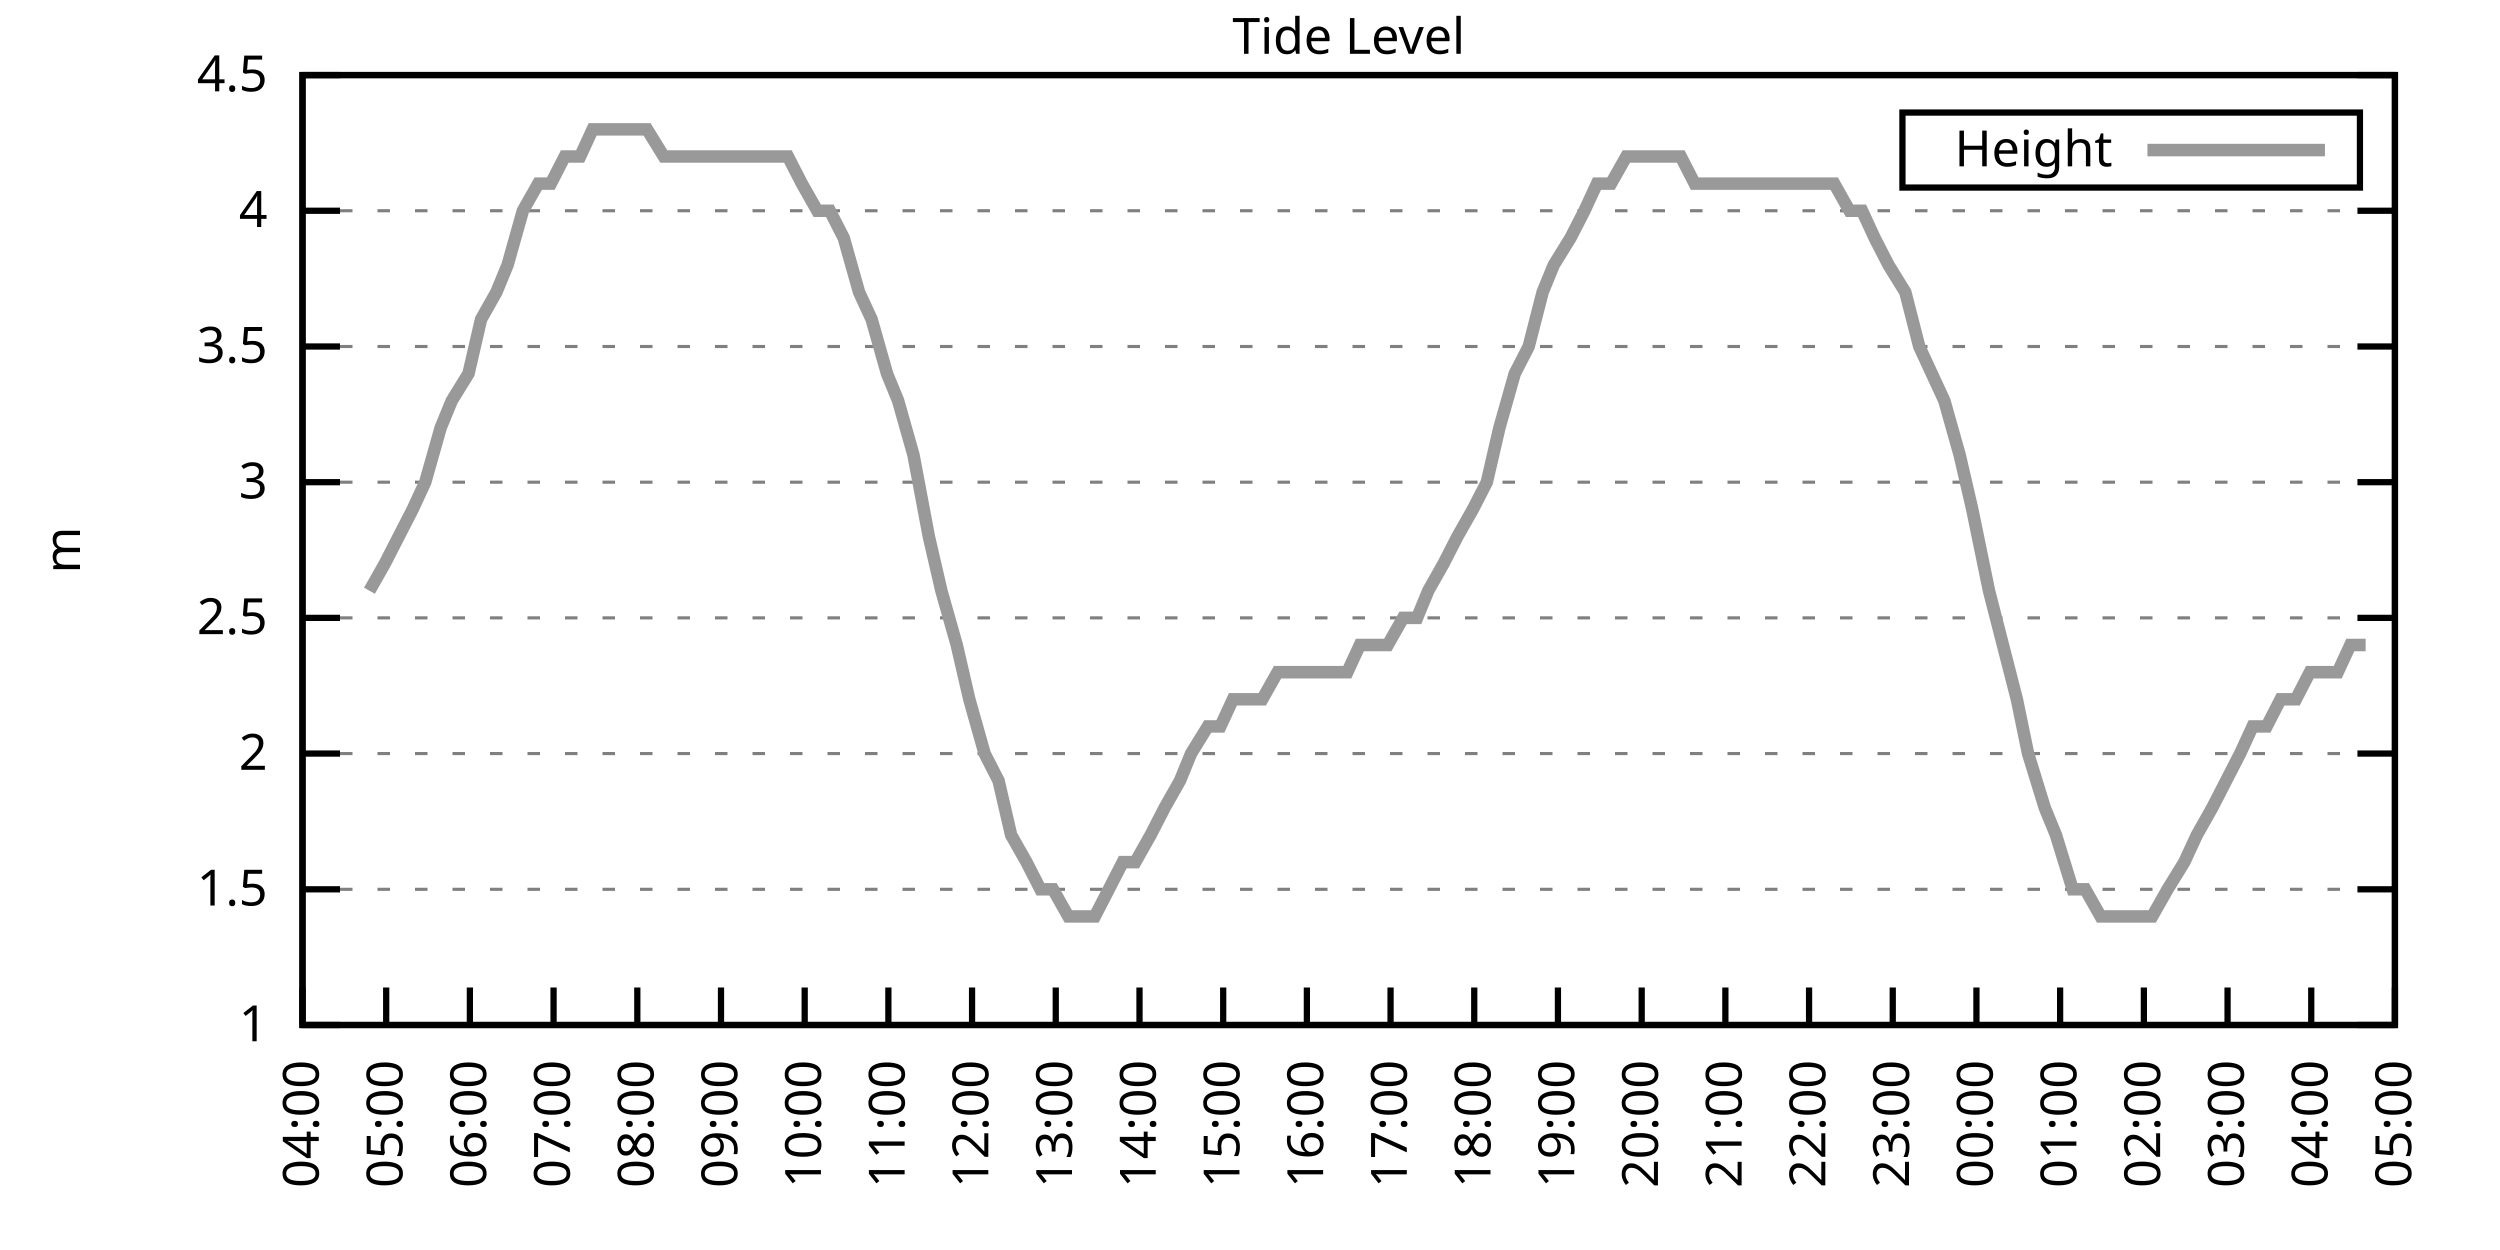
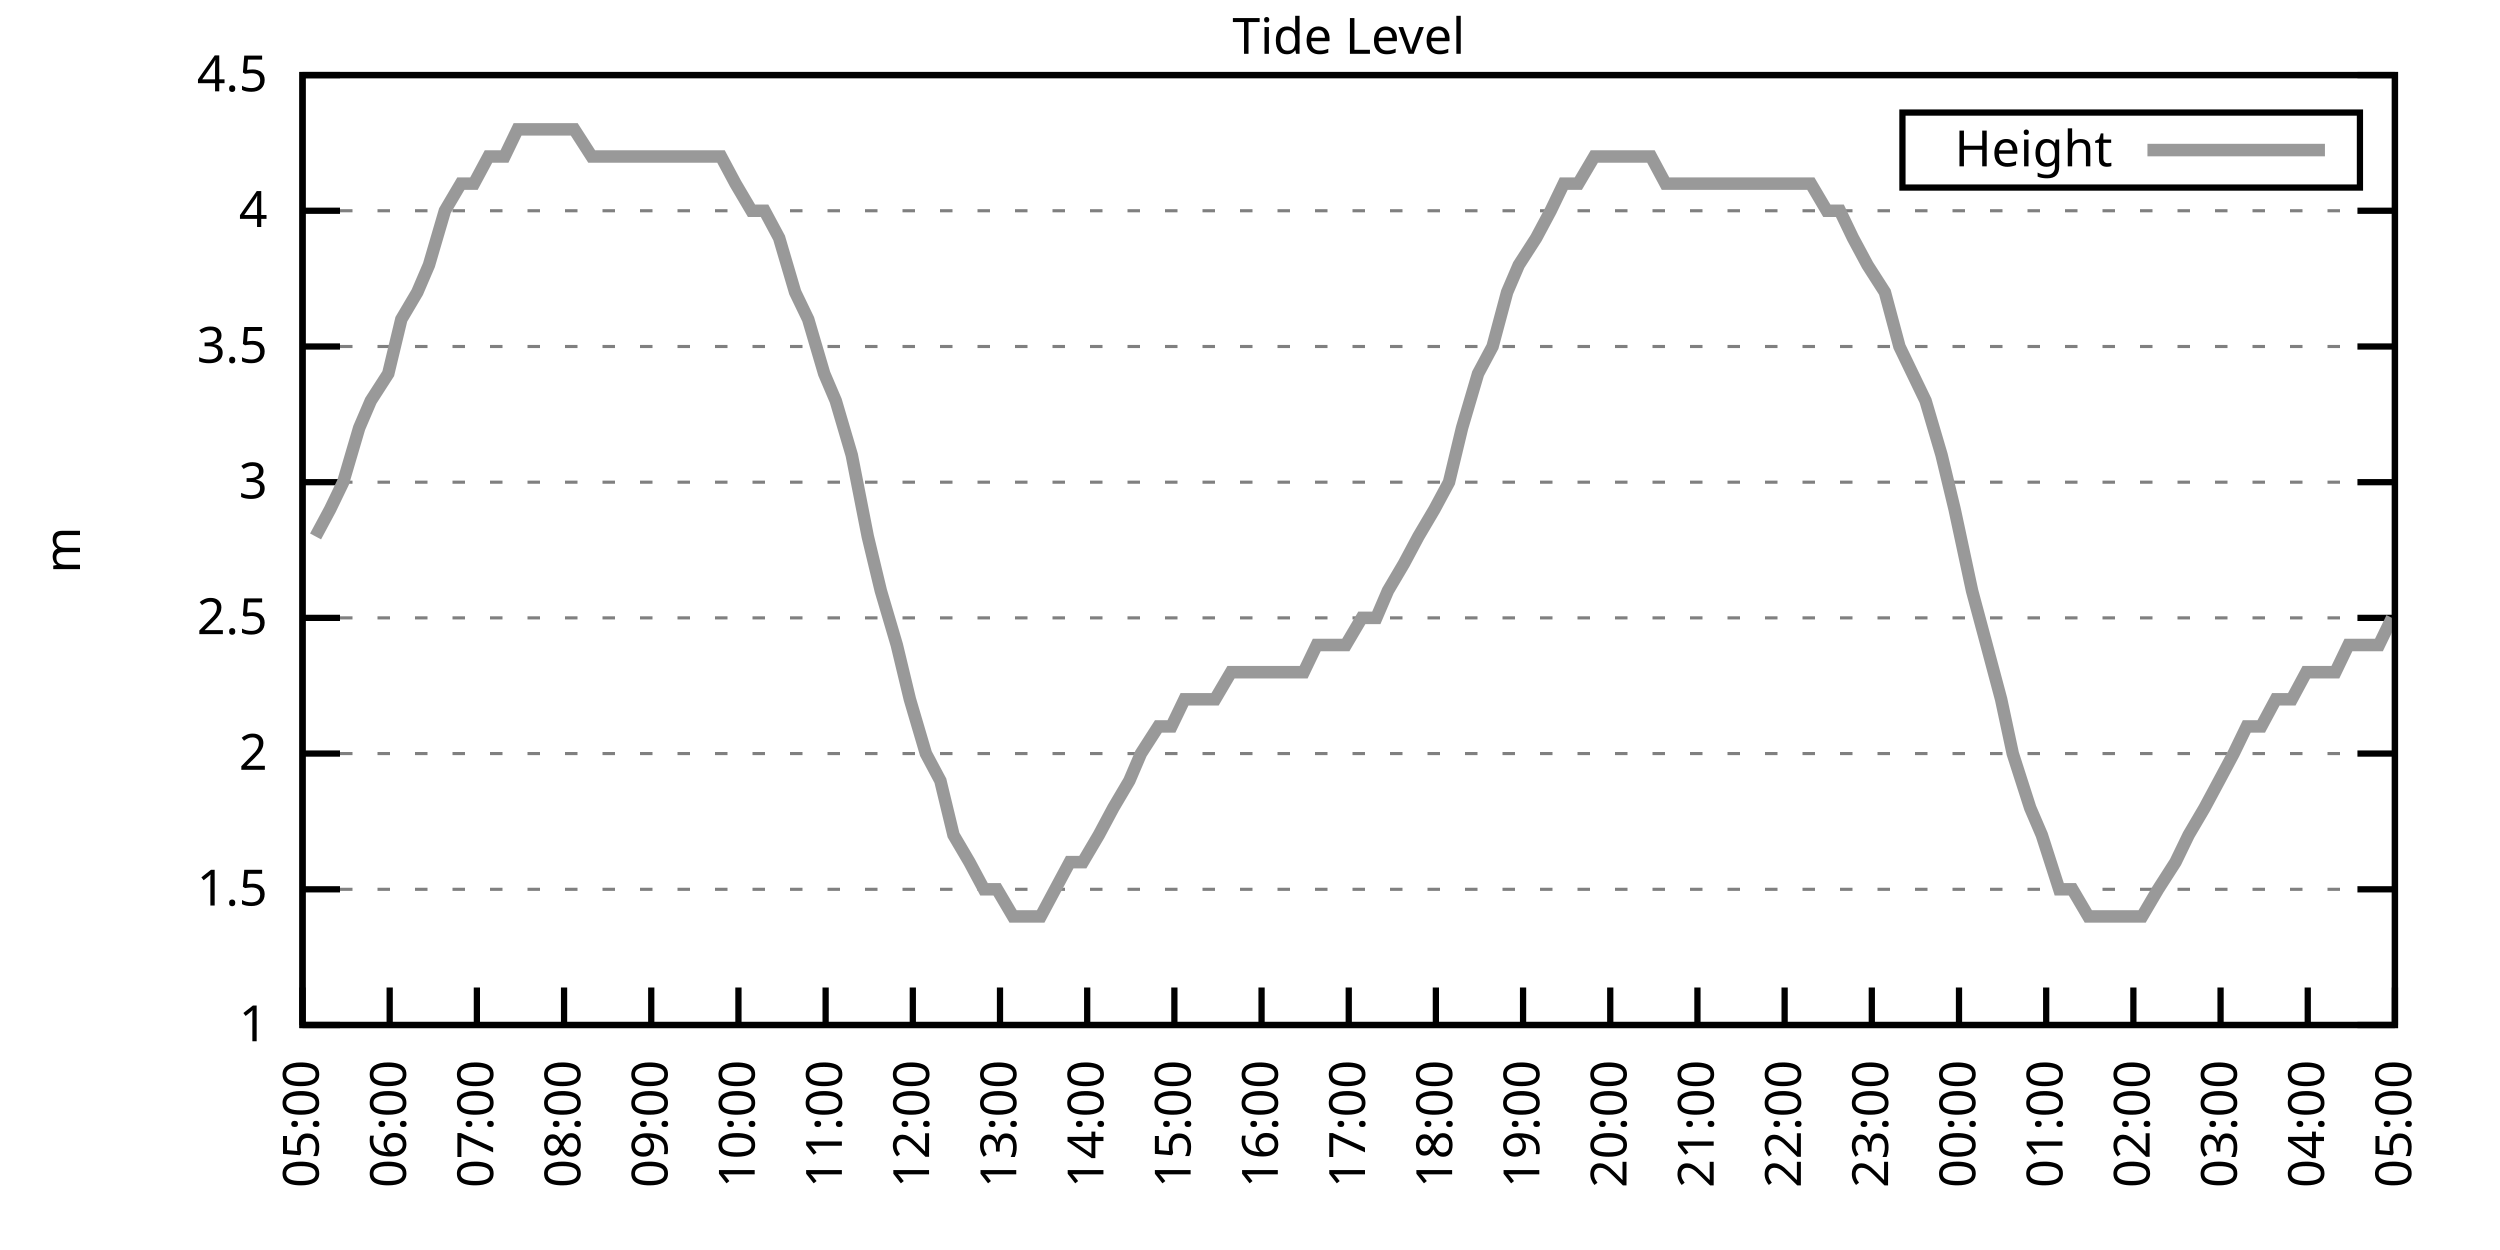
<svg xmlns="http://www.w3.org/2000/svg" xmlns:xlink="http://www.w3.org/1999/xlink" width="400" height="200" viewBox="0 0 400 200">
  <g id="gnuplot_canvas">
    <rect x="0" y="0" width="400" height="200" fill="none" />
    <defs>
      <circle id="gpDot" r="0.5" stroke-width="0.5" stroke="currentColor" />
      <path id="gpPt0" stroke-width="0.333" stroke="currentColor" d="M-1,0 h2 M0,-1 v2" />
      <path id="gpPt1" stroke-width="0.333" stroke="currentColor" d="M-1,-1 L1,1 M1,-1 L-1,1" />
      <path id="gpPt2" stroke-width="0.333" stroke="currentColor" d="M-1,0 L1,0 M0,-1 L0,1 M-1,-1 L1,1 M-1,1 L1,-1" />
      <rect id="gpPt3" stroke-width="0.333" stroke="currentColor" x="-1" y="-1" width="2" height="2" />
      <rect id="gpPt4" stroke-width="0.333" stroke="currentColor" fill="currentColor" x="-1" y="-1" width="2" height="2" />
      <circle id="gpPt5" stroke-width="0.333" stroke="currentColor" cx="0" cy="0" r="1" />
      <use xlink:href="#gpPt5" id="gpPt6" fill="currentColor" stroke="none" />
      <path id="gpPt7" stroke-width="0.333" stroke="currentColor" d="M0,-1.33 L-1.33,0.67 L1.33,0.67 z" />
      <use xlink:href="#gpPt7" id="gpPt8" fill="currentColor" stroke="none" />
      <use xlink:href="#gpPt7" id="gpPt9" stroke="currentColor" transform="rotate(180)" />
      <use xlink:href="#gpPt9" id="gpPt10" fill="currentColor" stroke="none" />
      <use xlink:href="#gpPt3" id="gpPt11" stroke="currentColor" transform="rotate(45)" />
      <use xlink:href="#gpPt11" id="gpPt12" fill="currentColor" stroke="none" />
      <path id="gpPt13" stroke-width="0.333" stroke="currentColor" d="M0,1.330 L1.265,0.411 L0.782,-1.067 L-0.782,-1.076 L-1.265,0.411 z" />
      <use xlink:href="#gpPt13" id="gpPt14" fill="currentColor" stroke="none" />
      <filter id="textbox" filterUnits="objectBoundingBox" x="0" y="0" height="1" width="1">
        <feFlood flood-color="white" flood-opacity="1" result="bgnd" />
        <feComposite in="SourceGraphic" in2="bgnd" operator="atop" />
      </filter>
      <filter id="greybox" filterUnits="objectBoundingBox" x="0" y="0" height="1" width="1">
        <feFlood flood-color="lightgrey" flood-opacity="1" result="grey" />
        <feComposite in="SourceGraphic" in2="grey" operator="atop" />
      </filter>
    </defs>
    <g fill="none" color="white" stroke="currentColor" stroke-width="1.00" stroke-linecap="butt" stroke-linejoin="miter">
</g>
    <g fill="none" color="black" stroke="currentColor" stroke-width="1.00" stroke-linecap="butt" stroke-linejoin="miter">
      <g stroke="none" shape-rendering="crispEdges">
        <polygon fill="rgb(255, 255, 255)" points="48.40,164.00 383.18,164.00 383.18,12.02 48.40,12.02 " />
      </g>
    </g>
    <g fill="none" color="black" stroke="currentColor" stroke-width="1.00" stroke-linecap="butt" stroke-linejoin="miter">
</g>
    <g fill="none" color="black" stroke="black" stroke-width="0.50" stroke-linecap="butt" stroke-linejoin="miter">
</g>
    <g fill="none" color="gray" stroke="currentColor" stroke-width="0.50" stroke-linecap="butt" stroke-linejoin="miter">
      <path stroke="gray" stroke-dasharray="2,4" class="gridline" d="M48.40,164.00 L383.19,164.00  " />
    </g>
    <g fill="none" color="gray" stroke="gray" stroke-width="1.00" stroke-linecap="butt" stroke-linejoin="miter">
</g>
    <g fill="none" color="black" stroke="currentColor" stroke-width="1.00" stroke-linecap="butt" stroke-linejoin="miter">
      <path stroke="black" d="M48.40,164.00 L54.40,164.00 M383.19,164.00 L377.19,164.00  " />
      <g transform="translate(42.80,166.60)" stroke="none" fill="black" font-family="Sans" font-size="8.00" text-anchor="end">
        <text>
          <tspan font-family="Sans"> 1</tspan>
        </text>
      </g>
    </g>
    <g fill="none" color="black" stroke="currentColor" stroke-width="1.00" stroke-linecap="butt" stroke-linejoin="miter">
</g>
    <g fill="none" color="black" stroke="black" stroke-width="0.50" stroke-linecap="butt" stroke-linejoin="miter">
</g>
    <g fill="none" color="gray" stroke="currentColor" stroke-width="0.50" stroke-linecap="butt" stroke-linejoin="miter">
      <path stroke="gray" stroke-dasharray="2,4" class="gridline" d="M48.40,142.29 L383.19,142.29  " />
    </g>
    <g fill="none" color="gray" stroke="gray" stroke-width="1.00" stroke-linecap="butt" stroke-linejoin="miter">
</g>
    <g fill="none" color="black" stroke="currentColor" stroke-width="1.00" stroke-linecap="butt" stroke-linejoin="miter">
      <path stroke="black" d="M48.40,142.29 L54.40,142.29 M383.19,142.29 L377.19,142.29  " />
      <g transform="translate(42.80,144.89)" stroke="none" fill="black" font-family="Sans" font-size="8.00" text-anchor="end">
        <text>
          <tspan font-family="Sans"> 1.5</tspan>
        </text>
      </g>
    </g>
    <g fill="none" color="black" stroke="currentColor" stroke-width="1.00" stroke-linecap="butt" stroke-linejoin="miter">
</g>
    <g fill="none" color="black" stroke="black" stroke-width="0.50" stroke-linecap="butt" stroke-linejoin="miter">
</g>
    <g fill="none" color="gray" stroke="currentColor" stroke-width="0.50" stroke-linecap="butt" stroke-linejoin="miter">
      <path stroke="gray" stroke-dasharray="2,4" class="gridline" d="M48.40,120.57 L383.19,120.57  " />
    </g>
    <g fill="none" color="gray" stroke="gray" stroke-width="1.00" stroke-linecap="butt" stroke-linejoin="miter">
</g>
    <g fill="none" color="black" stroke="currentColor" stroke-width="1.00" stroke-linecap="butt" stroke-linejoin="miter">
      <path stroke="black" d="M48.40,120.57 L54.40,120.57 M383.19,120.57 L377.19,120.57  " />
      <g transform="translate(42.80,123.17)" stroke="none" fill="black" font-family="Sans" font-size="8.00" text-anchor="end">
        <text>
          <tspan font-family="Sans"> 2</tspan>
        </text>
      </g>
    </g>
    <g fill="none" color="black" stroke="currentColor" stroke-width="1.00" stroke-linecap="butt" stroke-linejoin="miter">
</g>
    <g fill="none" color="black" stroke="black" stroke-width="0.50" stroke-linecap="butt" stroke-linejoin="miter">
</g>
    <g fill="none" color="gray" stroke="currentColor" stroke-width="0.50" stroke-linecap="butt" stroke-linejoin="miter">
      <path stroke="gray" stroke-dasharray="2,4" class="gridline" d="M48.40,98.86 L383.19,98.86  " />
    </g>
    <g fill="none" color="gray" stroke="gray" stroke-width="1.00" stroke-linecap="butt" stroke-linejoin="miter">
</g>
    <g fill="none" color="black" stroke="currentColor" stroke-width="1.00" stroke-linecap="butt" stroke-linejoin="miter">
      <path stroke="black" d="M48.40,98.86 L54.40,98.86 M383.19,98.86 L377.19,98.86  " />
      <g transform="translate(42.80,101.46)" stroke="none" fill="black" font-family="Sans" font-size="8.00" text-anchor="end">
        <text>
          <tspan font-family="Sans"> 2.5</tspan>
        </text>
      </g>
    </g>
    <g fill="none" color="black" stroke="currentColor" stroke-width="1.00" stroke-linecap="butt" stroke-linejoin="miter">
</g>
    <g fill="none" color="black" stroke="black" stroke-width="0.50" stroke-linecap="butt" stroke-linejoin="miter">
</g>
    <g fill="none" color="gray" stroke="currentColor" stroke-width="0.50" stroke-linecap="butt" stroke-linejoin="miter">
      <path stroke="gray" stroke-dasharray="2,4" class="gridline" d="M48.40,77.15 L383.19,77.15  " />
    </g>
    <g fill="none" color="gray" stroke="gray" stroke-width="1.00" stroke-linecap="butt" stroke-linejoin="miter">
</g>
    <g fill="none" color="black" stroke="currentColor" stroke-width="1.00" stroke-linecap="butt" stroke-linejoin="miter">
      <path stroke="black" d="M48.40,77.15 L54.40,77.15 M383.19,77.15 L377.19,77.15  " />
      <g transform="translate(42.80,79.75)" stroke="none" fill="black" font-family="Sans" font-size="8.00" text-anchor="end">
        <text>
          <tspan font-family="Sans"> 3</tspan>
        </text>
      </g>
    </g>
    <g fill="none" color="black" stroke="currentColor" stroke-width="1.00" stroke-linecap="butt" stroke-linejoin="miter">
</g>
    <g fill="none" color="black" stroke="black" stroke-width="0.50" stroke-linecap="butt" stroke-linejoin="miter">
</g>
    <g fill="none" color="gray" stroke="currentColor" stroke-width="0.50" stroke-linecap="butt" stroke-linejoin="miter">
      <path stroke="gray" stroke-dasharray="2,4" class="gridline" d="M48.40,55.44 L383.19,55.44  " />
    </g>
    <g fill="none" color="gray" stroke="gray" stroke-width="1.00" stroke-linecap="butt" stroke-linejoin="miter">
</g>
    <g fill="none" color="black" stroke="currentColor" stroke-width="1.00" stroke-linecap="butt" stroke-linejoin="miter">
      <path stroke="black" d="M48.40,55.44 L54.40,55.44 M383.19,55.44 L377.19,55.44  " />
      <g transform="translate(42.80,58.04)" stroke="none" fill="black" font-family="Sans" font-size="8.00" text-anchor="end">
        <text>
          <tspan font-family="Sans"> 3.5</tspan>
        </text>
      </g>
    </g>
    <g fill="none" color="black" stroke="currentColor" stroke-width="1.00" stroke-linecap="butt" stroke-linejoin="miter">
</g>
    <g fill="none" color="black" stroke="black" stroke-width="0.50" stroke-linecap="butt" stroke-linejoin="miter">
</g>
    <g fill="none" color="gray" stroke="currentColor" stroke-width="0.50" stroke-linecap="butt" stroke-linejoin="miter">
      <path stroke="gray" stroke-dasharray="2,4" class="gridline" d="M48.40,33.72 L383.19,33.72  " />
    </g>
    <g fill="none" color="gray" stroke="gray" stroke-width="1.00" stroke-linecap="butt" stroke-linejoin="miter">
</g>
    <g fill="none" color="black" stroke="currentColor" stroke-width="1.00" stroke-linecap="butt" stroke-linejoin="miter">
      <path stroke="black" d="M48.40,33.72 L54.40,33.72 M383.19,33.72 L377.19,33.72  " />
      <g transform="translate(42.80,36.32)" stroke="none" fill="black" font-family="Sans" font-size="8.00" text-anchor="end">
        <text>
          <tspan font-family="Sans"> 4</tspan>
        </text>
      </g>
    </g>
    <g fill="none" color="black" stroke="currentColor" stroke-width="1.00" stroke-linecap="butt" stroke-linejoin="miter">
</g>
    <g fill="none" color="black" stroke="black" stroke-width="0.50" stroke-linecap="butt" stroke-linejoin="miter">
</g>
    <g fill="none" color="gray" stroke="currentColor" stroke-width="0.50" stroke-linecap="butt" stroke-linejoin="miter">
      <path stroke="gray" stroke-dasharray="2,4" class="gridline" d="M48.40,12.01 L383.19,12.01  " />
    </g>
    <g fill="none" color="gray" stroke="gray" stroke-width="1.00" stroke-linecap="butt" stroke-linejoin="miter">
</g>
    <g fill="none" color="black" stroke="currentColor" stroke-width="1.00" stroke-linecap="butt" stroke-linejoin="miter">
      <path stroke="black" d="M48.40,12.01 L54.40,12.01 M383.19,12.01 L377.19,12.01  " />
      <g transform="translate(42.80,14.61)" stroke="none" fill="black" font-family="Sans" font-size="8.00" text-anchor="end">
        <text>
          <tspan font-family="Sans"> 4.5</tspan>
        </text>
      </g>
    </g>
    <g fill="none" color="black" stroke="currentColor" stroke-width="1.00" stroke-linecap="butt" stroke-linejoin="miter">
      <path stroke="black" d="M48.40,164.00 L48.40,158.00  " />
      <g transform="translate(51.00,169.60) rotate(270.00)" stroke="none" fill="black" font-family="Sans" font-size="8.00" text-anchor="end">
        <text>
-           <tspan font-family="Sans">04:00</tspan>
-         </text>
-       </g>
-     </g>
-     <g fill="none" color="black" stroke="currentColor" stroke-width="1.00" stroke-linecap="butt" stroke-linejoin="miter">
-       <path stroke="black" d="M61.79,164.00 L61.79,158.00  " />
-       <g transform="translate(64.39,169.60) rotate(270.00)" stroke="none" fill="black" font-family="Sans" font-size="8.00" text-anchor="end">
-         <text>
          <tspan font-family="Sans">05:00</tspan>
        </text>
      </g>
    </g>
    <g fill="none" color="black" stroke="currentColor" stroke-width="1.00" stroke-linecap="butt" stroke-linejoin="miter">
-       <path stroke="black" d="M75.18,164.00 L75.18,158.00  " />
-       <g transform="translate(77.78,169.60) rotate(270.00)" stroke="none" fill="black" font-family="Sans" font-size="8.00" text-anchor="end">
+       <path stroke="black" d="M62.35,164.00 L62.35,158.00  " />
+       <g transform="translate(64.95,169.60) rotate(270.00)" stroke="none" fill="black" font-family="Sans" font-size="8.00" text-anchor="end">
        <text>
          <tspan font-family="Sans">06:00</tspan>
        </text>
      </g>
    </g>
    <g fill="none" color="black" stroke="currentColor" stroke-width="1.00" stroke-linecap="butt" stroke-linejoin="miter">
-       <path stroke="black" d="M88.57,164.00 L88.57,158.00  " />
-       <g transform="translate(91.17,169.60) rotate(270.00)" stroke="none" fill="black" font-family="Sans" font-size="8.00" text-anchor="end">
+       <path stroke="black" d="M76.30,164.00 L76.30,158.00  " />
+       <g transform="translate(78.90,169.60) rotate(270.00)" stroke="none" fill="black" font-family="Sans" font-size="8.00" text-anchor="end">
        <text>
          <tspan font-family="Sans">07:00</tspan>
        </text>
      </g>
    </g>
    <g fill="none" color="black" stroke="currentColor" stroke-width="1.00" stroke-linecap="butt" stroke-linejoin="miter">
-       <path stroke="black" d="M101.97,164.00 L101.97,158.00  " />
-       <g transform="translate(104.57,169.60) rotate(270.00)" stroke="none" fill="black" font-family="Sans" font-size="8.00" text-anchor="end">
+       <path stroke="black" d="M90.25,164.00 L90.25,158.00  " />
+       <g transform="translate(92.85,169.60) rotate(270.00)" stroke="none" fill="black" font-family="Sans" font-size="8.00" text-anchor="end">
        <text>
          <tspan font-family="Sans">08:00</tspan>
        </text>
      </g>
    </g>
    <g fill="none" color="black" stroke="currentColor" stroke-width="1.00" stroke-linecap="butt" stroke-linejoin="miter">
-       <path stroke="black" d="M115.36,164.00 L115.36,158.00  " />
-       <g transform="translate(117.96,169.60) rotate(270.00)" stroke="none" fill="black" font-family="Sans" font-size="8.00" text-anchor="end">
+       <path stroke="black" d="M104.20,164.00 L104.20,158.00  " />
+       <g transform="translate(106.80,169.60) rotate(270.00)" stroke="none" fill="black" font-family="Sans" font-size="8.00" text-anchor="end">
        <text>
          <tspan font-family="Sans">09:00</tspan>
        </text>
      </g>
    </g>
    <g fill="none" color="black" stroke="currentColor" stroke-width="1.00" stroke-linecap="butt" stroke-linejoin="miter">
-       <path stroke="black" d="M128.75,164.00 L128.75,158.00  " />
-       <g transform="translate(131.35,169.60) rotate(270.00)" stroke="none" fill="black" font-family="Sans" font-size="8.00" text-anchor="end">
+       <path stroke="black" d="M118.15,164.00 L118.15,158.00  " />
+       <g transform="translate(120.75,169.60) rotate(270.00)" stroke="none" fill="black" font-family="Sans" font-size="8.00" text-anchor="end">
        <text>
          <tspan font-family="Sans">10:00</tspan>
        </text>
      </g>
    </g>
    <g fill="none" color="black" stroke="currentColor" stroke-width="1.00" stroke-linecap="butt" stroke-linejoin="miter">
-       <path stroke="black" d="M142.14,164.00 L142.14,158.00  " />
-       <g transform="translate(144.74,169.60) rotate(270.00)" stroke="none" fill="black" font-family="Sans" font-size="8.00" text-anchor="end">
+       <path stroke="black" d="M132.10,164.00 L132.10,158.00  " />
+       <g transform="translate(134.70,169.60) rotate(270.00)" stroke="none" fill="black" font-family="Sans" font-size="8.00" text-anchor="end">
        <text>
          <tspan font-family="Sans">11:00</tspan>
        </text>
      </g>
    </g>
    <g fill="none" color="black" stroke="currentColor" stroke-width="1.00" stroke-linecap="butt" stroke-linejoin="miter">
-       <path stroke="black" d="M155.53,164.00 L155.53,158.00  " />
-       <g transform="translate(158.13,169.60) rotate(270.00)" stroke="none" fill="black" font-family="Sans" font-size="8.00" text-anchor="end">
+       <path stroke="black" d="M146.05,164.00 L146.05,158.00  " />
+       <g transform="translate(148.65,169.60) rotate(270.00)" stroke="none" fill="black" font-family="Sans" font-size="8.00" text-anchor="end">
        <text>
          <tspan font-family="Sans">12:00</tspan>
        </text>
      </g>
    </g>
    <g fill="none" color="black" stroke="currentColor" stroke-width="1.00" stroke-linecap="butt" stroke-linejoin="miter">
-       <path stroke="black" d="M168.92,164.00 L168.92,158.00  " />
-       <g transform="translate(171.52,169.60) rotate(270.00)" stroke="none" fill="black" font-family="Sans" font-size="8.00" text-anchor="end">
+       <path stroke="black" d="M160.00,164.00 L160.00,158.00  " />
+       <g transform="translate(162.60,169.60) rotate(270.00)" stroke="none" fill="black" font-family="Sans" font-size="8.00" text-anchor="end">
        <text>
          <tspan font-family="Sans">13:00</tspan>
        </text>
      </g>
    </g>
    <g fill="none" color="black" stroke="currentColor" stroke-width="1.00" stroke-linecap="butt" stroke-linejoin="miter">
-       <path stroke="black" d="M182.32,164.00 L182.32,158.00  " />
-       <g transform="translate(184.92,169.60) rotate(270.00)" stroke="none" fill="black" font-family="Sans" font-size="8.00" text-anchor="end">
+       <path stroke="black" d="M173.95,164.00 L173.95,158.00  " />
+       <g transform="translate(176.55,169.60) rotate(270.00)" stroke="none" fill="black" font-family="Sans" font-size="8.00" text-anchor="end">
        <text>
          <tspan font-family="Sans">14:00</tspan>
        </text>
      </g>
    </g>
    <g fill="none" color="black" stroke="currentColor" stroke-width="1.00" stroke-linecap="butt" stroke-linejoin="miter">
-       <path stroke="black" d="M195.71,164.00 L195.71,158.00  " />
-       <g transform="translate(198.31,169.60) rotate(270.00)" stroke="none" fill="black" font-family="Sans" font-size="8.00" text-anchor="end">
+       <path stroke="black" d="M187.90,164.00 L187.90,158.00  " />
+       <g transform="translate(190.50,169.60) rotate(270.00)" stroke="none" fill="black" font-family="Sans" font-size="8.00" text-anchor="end">
        <text>
          <tspan font-family="Sans">15:00</tspan>
        </text>
      </g>
    </g>
    <g fill="none" color="black" stroke="currentColor" stroke-width="1.00" stroke-linecap="butt" stroke-linejoin="miter">
-       <path stroke="black" d="M209.10,164.00 L209.10,158.00  " />
-       <g transform="translate(211.70,169.60) rotate(270.00)" stroke="none" fill="black" font-family="Sans" font-size="8.00" text-anchor="end">
+       <path stroke="black" d="M201.85,164.00 L201.85,158.00  " />
+       <g transform="translate(204.45,169.60) rotate(270.00)" stroke="none" fill="black" font-family="Sans" font-size="8.00" text-anchor="end">
        <text>
          <tspan font-family="Sans">16:00</tspan>
        </text>
      </g>
    </g>
    <g fill="none" color="black" stroke="currentColor" stroke-width="1.00" stroke-linecap="butt" stroke-linejoin="miter">
-       <path stroke="black" d="M222.49,164.00 L222.49,158.00  " />
-       <g transform="translate(225.09,169.60) rotate(270.00)" stroke="none" fill="black" font-family="Sans" font-size="8.00" text-anchor="end">
+       <path stroke="black" d="M215.80,164.00 L215.80,158.00  " />
+       <g transform="translate(218.40,169.60) rotate(270.00)" stroke="none" fill="black" font-family="Sans" font-size="8.00" text-anchor="end">
        <text>
          <tspan font-family="Sans">17:00</tspan>
        </text>
      </g>
    </g>
    <g fill="none" color="black" stroke="currentColor" stroke-width="1.00" stroke-linecap="butt" stroke-linejoin="miter">
-       <path stroke="black" d="M235.88,164.00 L235.88,158.00  " />
-       <g transform="translate(238.48,169.60) rotate(270.00)" stroke="none" fill="black" font-family="Sans" font-size="8.00" text-anchor="end">
+       <path stroke="black" d="M229.74,164.00 L229.74,158.00  " />
+       <g transform="translate(232.34,169.60) rotate(270.00)" stroke="none" fill="black" font-family="Sans" font-size="8.00" text-anchor="end">
        <text>
          <tspan font-family="Sans">18:00</tspan>
        </text>
      </g>
    </g>
    <g fill="none" color="black" stroke="currentColor" stroke-width="1.00" stroke-linecap="butt" stroke-linejoin="miter">
-       <path stroke="black" d="M249.27,164.00 L249.27,158.00  " />
-       <g transform="translate(251.87,169.60) rotate(270.00)" stroke="none" fill="black" font-family="Sans" font-size="8.00" text-anchor="end">
+       <path stroke="black" d="M243.69,164.00 L243.69,158.00  " />
+       <g transform="translate(246.29,169.60) rotate(270.00)" stroke="none" fill="black" font-family="Sans" font-size="8.00" text-anchor="end">
        <text>
          <tspan font-family="Sans">19:00</tspan>
        </text>
      </g>
    </g>
    <g fill="none" color="black" stroke="currentColor" stroke-width="1.00" stroke-linecap="butt" stroke-linejoin="miter">
-       <path stroke="black" d="M262.67,164.00 L262.67,158.00  " />
-       <g transform="translate(265.27,169.60) rotate(270.00)" stroke="none" fill="black" font-family="Sans" font-size="8.00" text-anchor="end">
+       <path stroke="black" d="M257.64,164.00 L257.64,158.00  " />
+       <g transform="translate(260.24,169.60) rotate(270.00)" stroke="none" fill="black" font-family="Sans" font-size="8.00" text-anchor="end">
        <text>
          <tspan font-family="Sans">20:00</tspan>
        </text>
      </g>
    </g>
    <g fill="none" color="black" stroke="currentColor" stroke-width="1.00" stroke-linecap="butt" stroke-linejoin="miter">
-       <path stroke="black" d="M276.06,164.00 L276.06,158.00  " />
-       <g transform="translate(278.66,169.60) rotate(270.00)" stroke="none" fill="black" font-family="Sans" font-size="8.00" text-anchor="end">
+       <path stroke="black" d="M271.59,164.00 L271.59,158.00  " />
+       <g transform="translate(274.19,169.60) rotate(270.00)" stroke="none" fill="black" font-family="Sans" font-size="8.00" text-anchor="end">
        <text>
          <tspan font-family="Sans">21:00</tspan>
        </text>
      </g>
    </g>
    <g fill="none" color="black" stroke="currentColor" stroke-width="1.00" stroke-linecap="butt" stroke-linejoin="miter">
-       <path stroke="black" d="M289.45,164.00 L289.45,158.00  " />
-       <g transform="translate(292.05,169.60) rotate(270.00)" stroke="none" fill="black" font-family="Sans" font-size="8.00" text-anchor="end">
+       <path stroke="black" d="M285.54,164.00 L285.54,158.00  " />
+       <g transform="translate(288.14,169.60) rotate(270.00)" stroke="none" fill="black" font-family="Sans" font-size="8.00" text-anchor="end">
        <text>
          <tspan font-family="Sans">22:00</tspan>
        </text>
      </g>
    </g>
    <g fill="none" color="black" stroke="currentColor" stroke-width="1.00" stroke-linecap="butt" stroke-linejoin="miter">
-       <path stroke="black" d="M302.84,164.00 L302.84,158.00  " />
-       <g transform="translate(305.44,169.60) rotate(270.00)" stroke="none" fill="black" font-family="Sans" font-size="8.00" text-anchor="end">
+       <path stroke="black" d="M299.49,164.00 L299.49,158.00  " />
+       <g transform="translate(302.09,169.60) rotate(270.00)" stroke="none" fill="black" font-family="Sans" font-size="8.00" text-anchor="end">
        <text>
          <tspan font-family="Sans">23:00</tspan>
        </text>
      </g>
    </g>
    <g fill="none" color="black" stroke="currentColor" stroke-width="1.00" stroke-linecap="butt" stroke-linejoin="miter">
-       <path stroke="black" d="M316.23,164.00 L316.23,158.00  " />
-       <g transform="translate(318.83,169.60) rotate(270.00)" stroke="none" fill="black" font-family="Sans" font-size="8.00" text-anchor="end">
+       <path stroke="black" d="M313.44,164.00 L313.44,158.00  " />
+       <g transform="translate(316.04,169.60) rotate(270.00)" stroke="none" fill="black" font-family="Sans" font-size="8.00" text-anchor="end">
        <text>
          <tspan font-family="Sans">00:00</tspan>
        </text>
      </g>
    </g>
    <g fill="none" color="black" stroke="currentColor" stroke-width="1.00" stroke-linecap="butt" stroke-linejoin="miter">
-       <path stroke="black" d="M329.62,164.00 L329.62,158.00  " />
-       <g transform="translate(332.22,169.60) rotate(270.00)" stroke="none" fill="black" font-family="Sans" font-size="8.00" text-anchor="end">
+       <path stroke="black" d="M327.39,164.00 L327.39,158.00  " />
+       <g transform="translate(329.99,169.60) rotate(270.00)" stroke="none" fill="black" font-family="Sans" font-size="8.00" text-anchor="end">
        <text>
          <tspan font-family="Sans">01:00</tspan>
        </text>
      </g>
    </g>
    <g fill="none" color="black" stroke="currentColor" stroke-width="1.00" stroke-linecap="butt" stroke-linejoin="miter">
-       <path stroke="black" d="M343.02,164.00 L343.02,158.00  " />
-       <g transform="translate(345.62,169.60) rotate(270.00)" stroke="none" fill="black" font-family="Sans" font-size="8.00" text-anchor="end">
+       <path stroke="black" d="M341.34,164.00 L341.34,158.00  " />
+       <g transform="translate(343.94,169.60) rotate(270.00)" stroke="none" fill="black" font-family="Sans" font-size="8.00" text-anchor="end">
        <text>
          <tspan font-family="Sans">02:00</tspan>
        </text>
      </g>
    </g>
    <g fill="none" color="black" stroke="currentColor" stroke-width="1.00" stroke-linecap="butt" stroke-linejoin="miter">
-       <path stroke="black" d="M356.41,164.00 L356.41,158.00  " />
-       <g transform="translate(359.01,169.60) rotate(270.00)" stroke="none" fill="black" font-family="Sans" font-size="8.00" text-anchor="end">
+       <path stroke="black" d="M355.29,164.00 L355.29,158.00  " />
+       <g transform="translate(357.89,169.60) rotate(270.00)" stroke="none" fill="black" font-family="Sans" font-size="8.00" text-anchor="end">
        <text>
          <tspan font-family="Sans">03:00</tspan>
        </text>
      </g>
    </g>
    <g fill="none" color="black" stroke="currentColor" stroke-width="1.00" stroke-linecap="butt" stroke-linejoin="miter">
-       <path stroke="black" d="M369.80,164.00 L369.80,158.00  " />
-       <g transform="translate(372.40,169.60) rotate(270.00)" stroke="none" fill="black" font-family="Sans" font-size="8.00" text-anchor="end">
+       <path stroke="black" d="M369.24,164.00 L369.24,158.00  " />
+       <g transform="translate(371.84,169.60) rotate(270.00)" stroke="none" fill="black" font-family="Sans" font-size="8.00" text-anchor="end">
        <text>
          <tspan font-family="Sans">04:00</tspan>
        </text>
      </g>
    </g>
    <g fill="none" color="black" stroke="currentColor" stroke-width="1.00" stroke-linecap="butt" stroke-linejoin="miter">
      <path stroke="black" d="M383.19,164.00 L383.19,158.00  " />
      <g transform="translate(385.79,169.60) rotate(270.00)" stroke="none" fill="black" font-family="Sans" font-size="8.00" text-anchor="end">
        <text>
          <tspan font-family="Sans">05:00</tspan>
        </text>
      </g>
    </g>
    <g fill="none" color="black" stroke="currentColor" stroke-width="1.00" stroke-linecap="butt" stroke-linejoin="miter">
</g>
    <g fill="none" color="black" stroke="currentColor" stroke-width="1.00" stroke-linecap="butt" stroke-linejoin="miter">
      <path stroke="black" d="M48.40,12.01 L48.40,164.00 L383.19,164.00 L383.19,12.01 L48.40,12.01 Z  " />
    </g>
    <g fill="none" color="black" stroke="currentColor" stroke-width="1.00" stroke-linecap="butt" stroke-linejoin="miter">
</g>
    <g fill="none" color="black" stroke="currentColor" stroke-width="1.00" stroke-linecap="butt" stroke-linejoin="miter">
      <path stroke="black" d="M304.39,30.01 L304.39,18.01 L377.59,18.01 L377.59,30.01 L304.39,30.01 Z  " />
    </g>
    <g id="Tide_level_plot_1">
      <g fill="none" color="white" stroke="black" stroke-width="2.00" stroke-linecap="butt" stroke-linejoin="miter">
</g>
      <g fill="none" color="black" stroke="currentColor" stroke-width="2.00" stroke-linecap="butt" stroke-linejoin="miter">
        <g transform="translate(337.99,26.61)" stroke="none" fill="black" font-family="Sans" font-size="8.00" text-anchor="end">
          <text>
            <tspan font-family="Sans">Height</tspan>
          </text>
        </g>
      </g>
      <g fill="none" color="black" stroke="currentColor" stroke-width="2.00" stroke-linecap="butt" stroke-linejoin="miter">
-         <path stroke="rgb(153, 153, 153)" d="M343.59,24.01 L371.99,24.01 M59.11,94.52 L61.57,90.18 L63.80,85.83 L66.03,81.49 L68.04,77.15 L70.50,68.46   L72.28,64.12 L74.96,59.78 L76.97,51.09 L79.42,46.75 L81.21,42.41 L83.66,33.72 L86.12,29.38 L88.13,29.38   L90.36,25.04 L92.82,25.04 L94.82,20.70 L97.28,20.70 L99.51,20.70 L101.52,20.70 L103.53,20.70 L106.21,25.04   L108.22,25.04 L110.45,25.04 L112.68,25.04 L115.13,25.04 L117.37,25.04 L119.38,25.04 L121.83,25.04 L123.84,25.04   L126.07,25.04 L128.30,29.38 L130.76,33.72 L132.77,33.72 L135.00,38.07 L137.45,46.75 L139.46,51.09 L141.92,59.78   L143.70,64.12 L146.16,72.81 L148.61,85.83 L150.62,94.52 L153.08,103.20 L155.09,111.89 L157.54,120.57 L159.77,124.92   L161.78,133.60 L164.24,137.94 L166.47,142.29 L168.48,142.29 L170.93,146.63 L172.94,146.63 L175.17,146.63 L177.41,142.29   L179.64,137.94 L181.65,137.94 L184.10,133.60 L186.33,129.26 L188.79,124.92 L190.57,120.57 L193.25,116.23 L195.26,116.23   L197.27,111.89 L199.95,111.89 L201.96,111.89 L204.41,107.55 L206.42,107.55 L208.65,107.55 L210.88,107.55 L213.12,107.55   L215.57,107.55 L217.58,103.20 L219.59,103.20 L222.04,103.20 L224.50,98.86 L226.73,98.86 L228.52,94.52 L230.97,90.18   L233.20,85.83 L235.66,81.49 L237.89,77.15 L239.90,68.46 L242.36,59.78 L244.59,55.44 L246.82,46.75 L248.60,42.41   L251.28,38.07 L253.51,33.72 L255.52,29.38 L257.76,29.38 L260.21,25.04 L262.22,25.04 L264.67,25.04 L266.68,25.04   L268.92,25.04 L271.15,29.38 L273.60,29.38 L275.61,29.38 L277.62,29.38 L280.07,29.38 L282.08,29.38 L284.76,29.38   L286.99,29.38 L289.23,29.38 L291.46,29.38 L293.47,29.38 L295.92,33.72 L297.93,33.72 L299.94,38.07 L302.17,42.41   L304.85,46.75 L307.08,55.44 L309.09,59.78 L311.10,64.12 L313.55,72.81 L315.56,81.49 L318.24,94.52 L320.47,103.20   L322.70,111.89 L324.49,120.57 L327.17,129.26 L328.95,133.60 L331.63,142.29 L333.64,142.29 L336.10,146.63 L338.33,146.63   L339.89,146.63 L342.35,146.63 L344.35,146.63 L346.81,142.29 L349.49,137.94 L351.50,133.60 L353.95,129.26 L356.18,124.92   L358.42,120.57 L360.42,116.23 L362.66,116.23 L364.89,111.89 L367.34,111.89 L369.58,107.55 L371.58,107.55 L374.04,107.55   L376.05,103.20 L378.50,103.20  " />
+         <path stroke="rgb(153, 153, 153)" d="M343.59,24.01 L371.99,24.01 M50.49,85.83 L52.82,81.49 L54.91,77.15 L57.47,68.46 L59.33,64.12 L62.12,59.78   L64.21,51.09 L66.77,46.75 L68.63,42.41 L71.18,33.72 L73.74,29.38 L75.83,29.38 L78.16,25.04 L80.72,25.04   L82.81,20.70 L85.37,20.70 L87.69,20.70 L89.78,20.70 L91.88,20.70 L94.67,25.04 L96.76,25.04 L99.08,25.04   L101.41,25.04 L103.97,25.04 L106.29,25.04 L108.38,25.04 L110.94,25.04 L113.03,25.04 L115.36,25.04 L117.68,29.38   L120.24,33.72 L122.33,33.72 L124.66,38.07 L127.22,46.75 L129.31,51.09 L131.87,59.78 L133.72,64.12 L136.28,72.81   L138.84,85.83 L140.93,94.52 L143.49,103.20 L145.58,111.89 L148.14,120.57 L150.46,124.92 L152.56,133.60 L155.11,137.94   L157.44,142.29 L159.53,142.29 L162.09,146.63 L164.18,146.63 L166.51,146.63 L168.83,142.29 L171.16,137.94 L173.25,137.94   L175.81,133.60 L178.13,129.26 L180.69,124.92 L182.55,120.57 L185.34,116.23 L187.43,116.23 L189.52,111.89 L192.31,111.89   L194.41,111.89 L196.96,107.55 L199.06,107.55 L201.38,107.55 L203.71,107.55 L206.03,107.55 L208.59,107.55 L210.68,103.20   L212.77,103.20 L215.33,103.20 L217.89,98.86 L220.21,98.86 L222.07,94.52 L224.63,90.18 L226.95,85.83 L229.51,81.49   L231.84,77.15 L233.93,68.46 L236.49,59.78 L238.81,55.44 L241.14,46.75 L243.00,42.41 L245.79,38.07 L248.11,33.72   L250.20,29.38 L252.53,29.38 L255.09,25.04 L257.18,25.04 L259.74,25.04 L261.83,25.04 L264.15,25.04 L266.48,29.38   L269.04,29.38 L271.13,29.38 L273.22,29.38 L275.78,29.38 L277.87,29.38 L280.66,29.38 L282.99,29.38 L285.31,29.38   L287.64,29.38 L289.73,29.38 L292.29,33.72 L294.38,33.72 L296.47,38.07 L298.80,42.41 L301.58,46.75 L303.91,55.44   L306.00,59.78 L308.09,64.12 L310.65,72.81 L312.74,81.49 L315.53,94.52 L317.86,103.20 L320.18,111.89 L322.04,120.57   L324.83,129.26 L326.69,133.60 L329.48,142.29 L331.58,142.29 L334.13,146.63 L336.46,146.63 L338.09,146.63 L340.64,146.63   L342.74,146.63 L345.29,142.29 L348.08,137.94 L350.18,133.60 L352.73,129.26 L355.06,124.92 L357.38,120.57 L359.48,116.23   L361.80,116.23 L364.13,111.89 L366.68,111.89 L369.01,107.55 L371.10,107.55 L373.66,107.55 L375.75,103.20 L378.31,103.20   L380.63,103.20 L382.73,98.86  " />
      </g>
    </g>
    <g fill="none" color="black" stroke="currentColor" stroke-width="2.00" stroke-linecap="butt" stroke-linejoin="miter">
</g>
    <g fill="none" color="black" stroke="black" stroke-width="1.00" stroke-linecap="butt" stroke-linejoin="miter">
</g>
    <g fill="none" color="black" stroke="currentColor" stroke-width="1.00" stroke-linecap="butt" stroke-linejoin="miter">
      <path stroke="black" d="M48.40,12.01 L48.40,164.00 L383.19,164.00 L383.19,12.01 L48.40,12.01 Z  " />
      <g transform="translate(12.80,88.01) rotate(270.00)" stroke="none" fill="black" font-family="Sans" font-size="8.00" text-anchor="middle">
        <text>
          <tspan font-family="Sans">m</tspan>
        </text>
      </g>
    </g>
    <g fill="none" color="black" stroke="currentColor" stroke-width="1.00" stroke-linecap="butt" stroke-linejoin="miter">
</g>
    <g fill="none" color="black" stroke="currentColor" stroke-width="1.00" stroke-linecap="butt" stroke-linejoin="miter">
      <g transform="translate(215.79,8.61)" stroke="none" fill="black" font-family="Sans" font-size="8.00" text-anchor="middle">
        <text>
          <tspan font-family="Sans">Tide Level</tspan>
        </text>
      </g>
    </g>
    <g fill="none" color="black" stroke="currentColor" stroke-width="1.00" stroke-linecap="butt" stroke-linejoin="miter">
</g>
  </g>
</svg>
